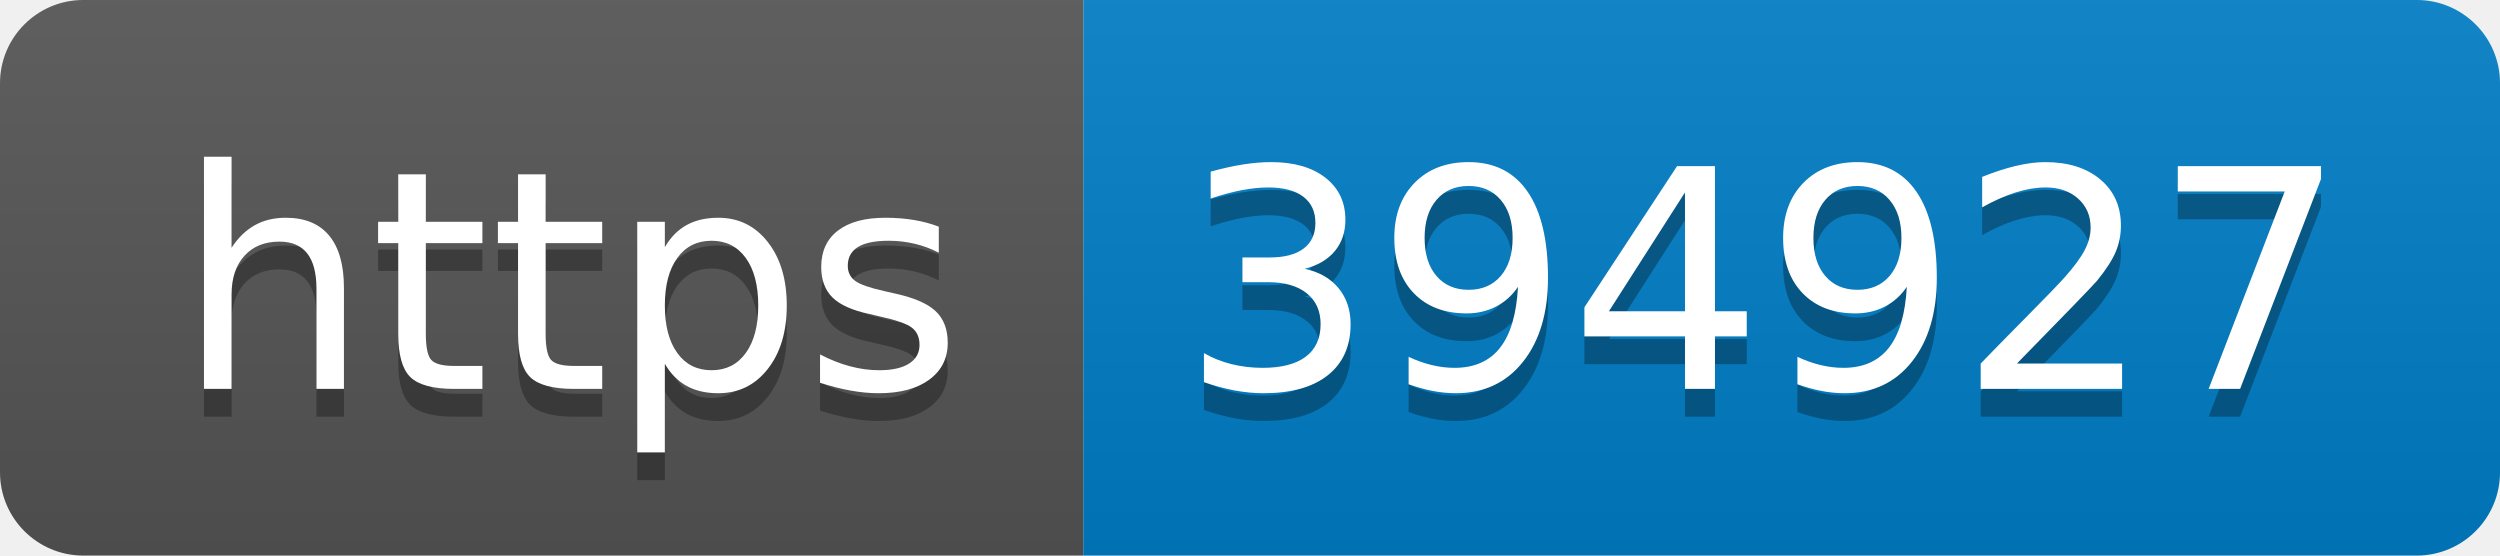
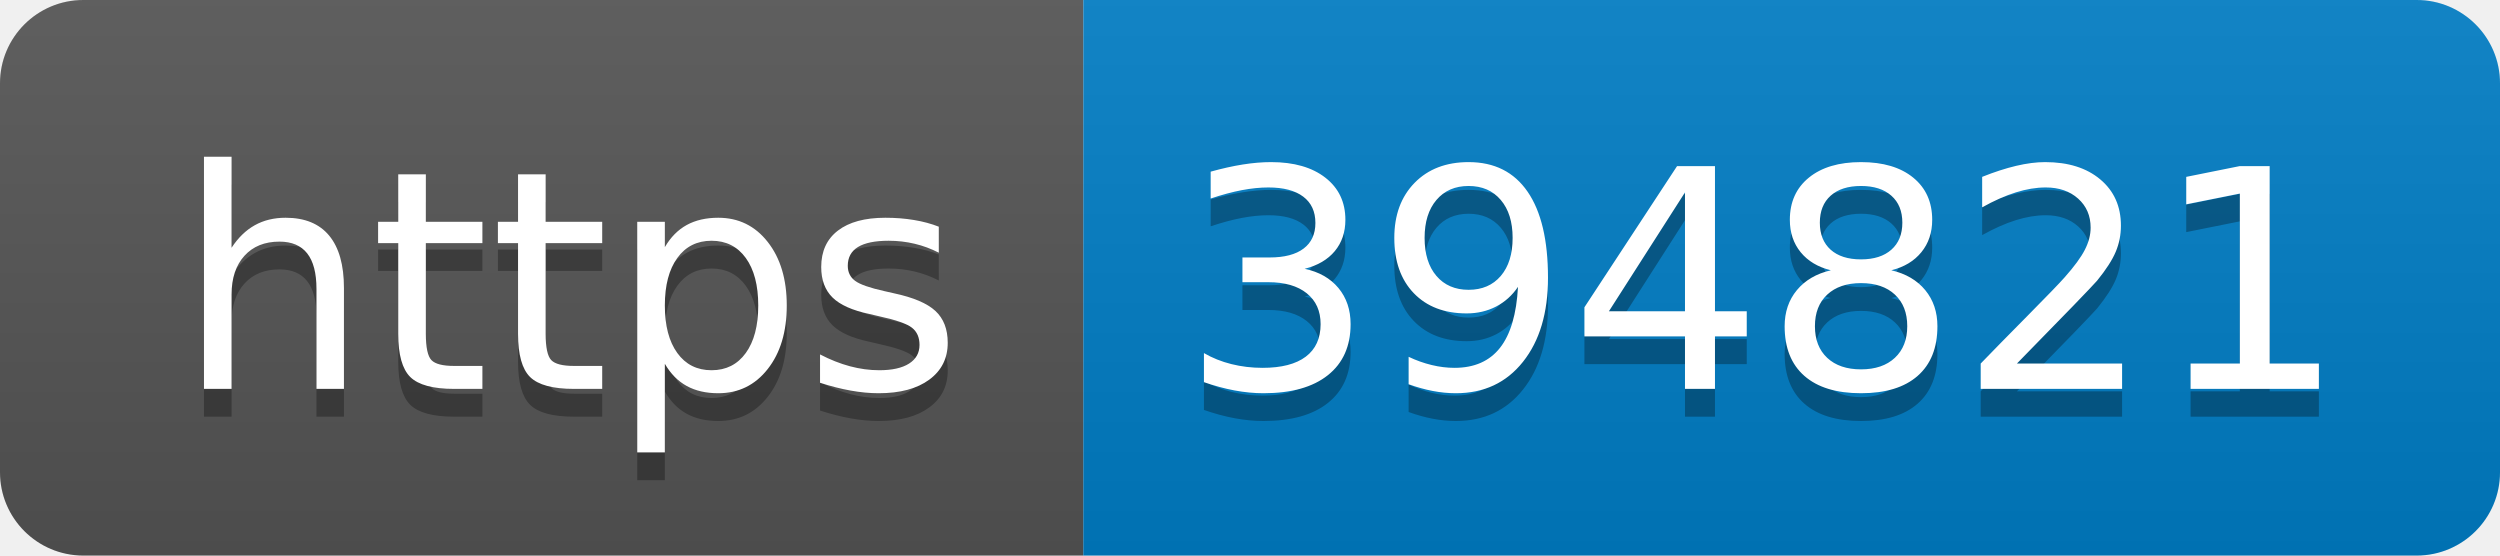
- <svg xmlns="http://www.w3.org/2000/svg" width="90" height="20" role="img" aria-label="https: 394927">
+ <svg xmlns="http://www.w3.org/2000/svg" width="90" height="20" role="img" aria-label="https: 394821">
  <linearGradient id="s" x2="0" y2="100%">
    <stop offset="0" stop-color="#bbb" stop-opacity=".1" />
    <stop offset="1" stop-opacity=".1" />
  </linearGradient>
  <clipPath id="r">
    <rect width="90" height="20" rx="3" fill="#fff" />
  </clipPath>
  <g clip-path="url(#r)">
    <rect width="39" height="20" fill="#555" />
    <rect x="39" width="51" height="20" fill="#007ec6" />
    <rect width="90" height="20" fill="url(#s)" />
  </g>
  <g fill="#fff" text-anchor="middle" font-family="Verdana,Geneva,DejaVu Sans,sans-serif" text-rendering="geometricPrecision" font-size="110">
    <text aria-hidden="true" x="205" y="150" fill="#010101" fill-opacity=".3" transform="scale(.1)" textLength="290">https</text>
    <text x="205" y="140" transform="scale(.1)" fill="#fff" textLength="290">https</text>
-     <text aria-hidden="true" x="635" y="150" fill="#010101" fill-opacity=".3" transform="scale(.1)" textLength="410">394927</text>
-     <text x="635" y="140" transform="scale(.1)" fill="#fff" textLength="410">394927</text>
+     <text aria-hidden="true" x="635" y="150" fill="#010101" fill-opacity=".3" transform="scale(.1)" textLength="410">394821</text>
+     <text x="635" y="140" transform="scale(.1)" fill="#fff" textLength="410">394821</text>
  </g>
</svg>
